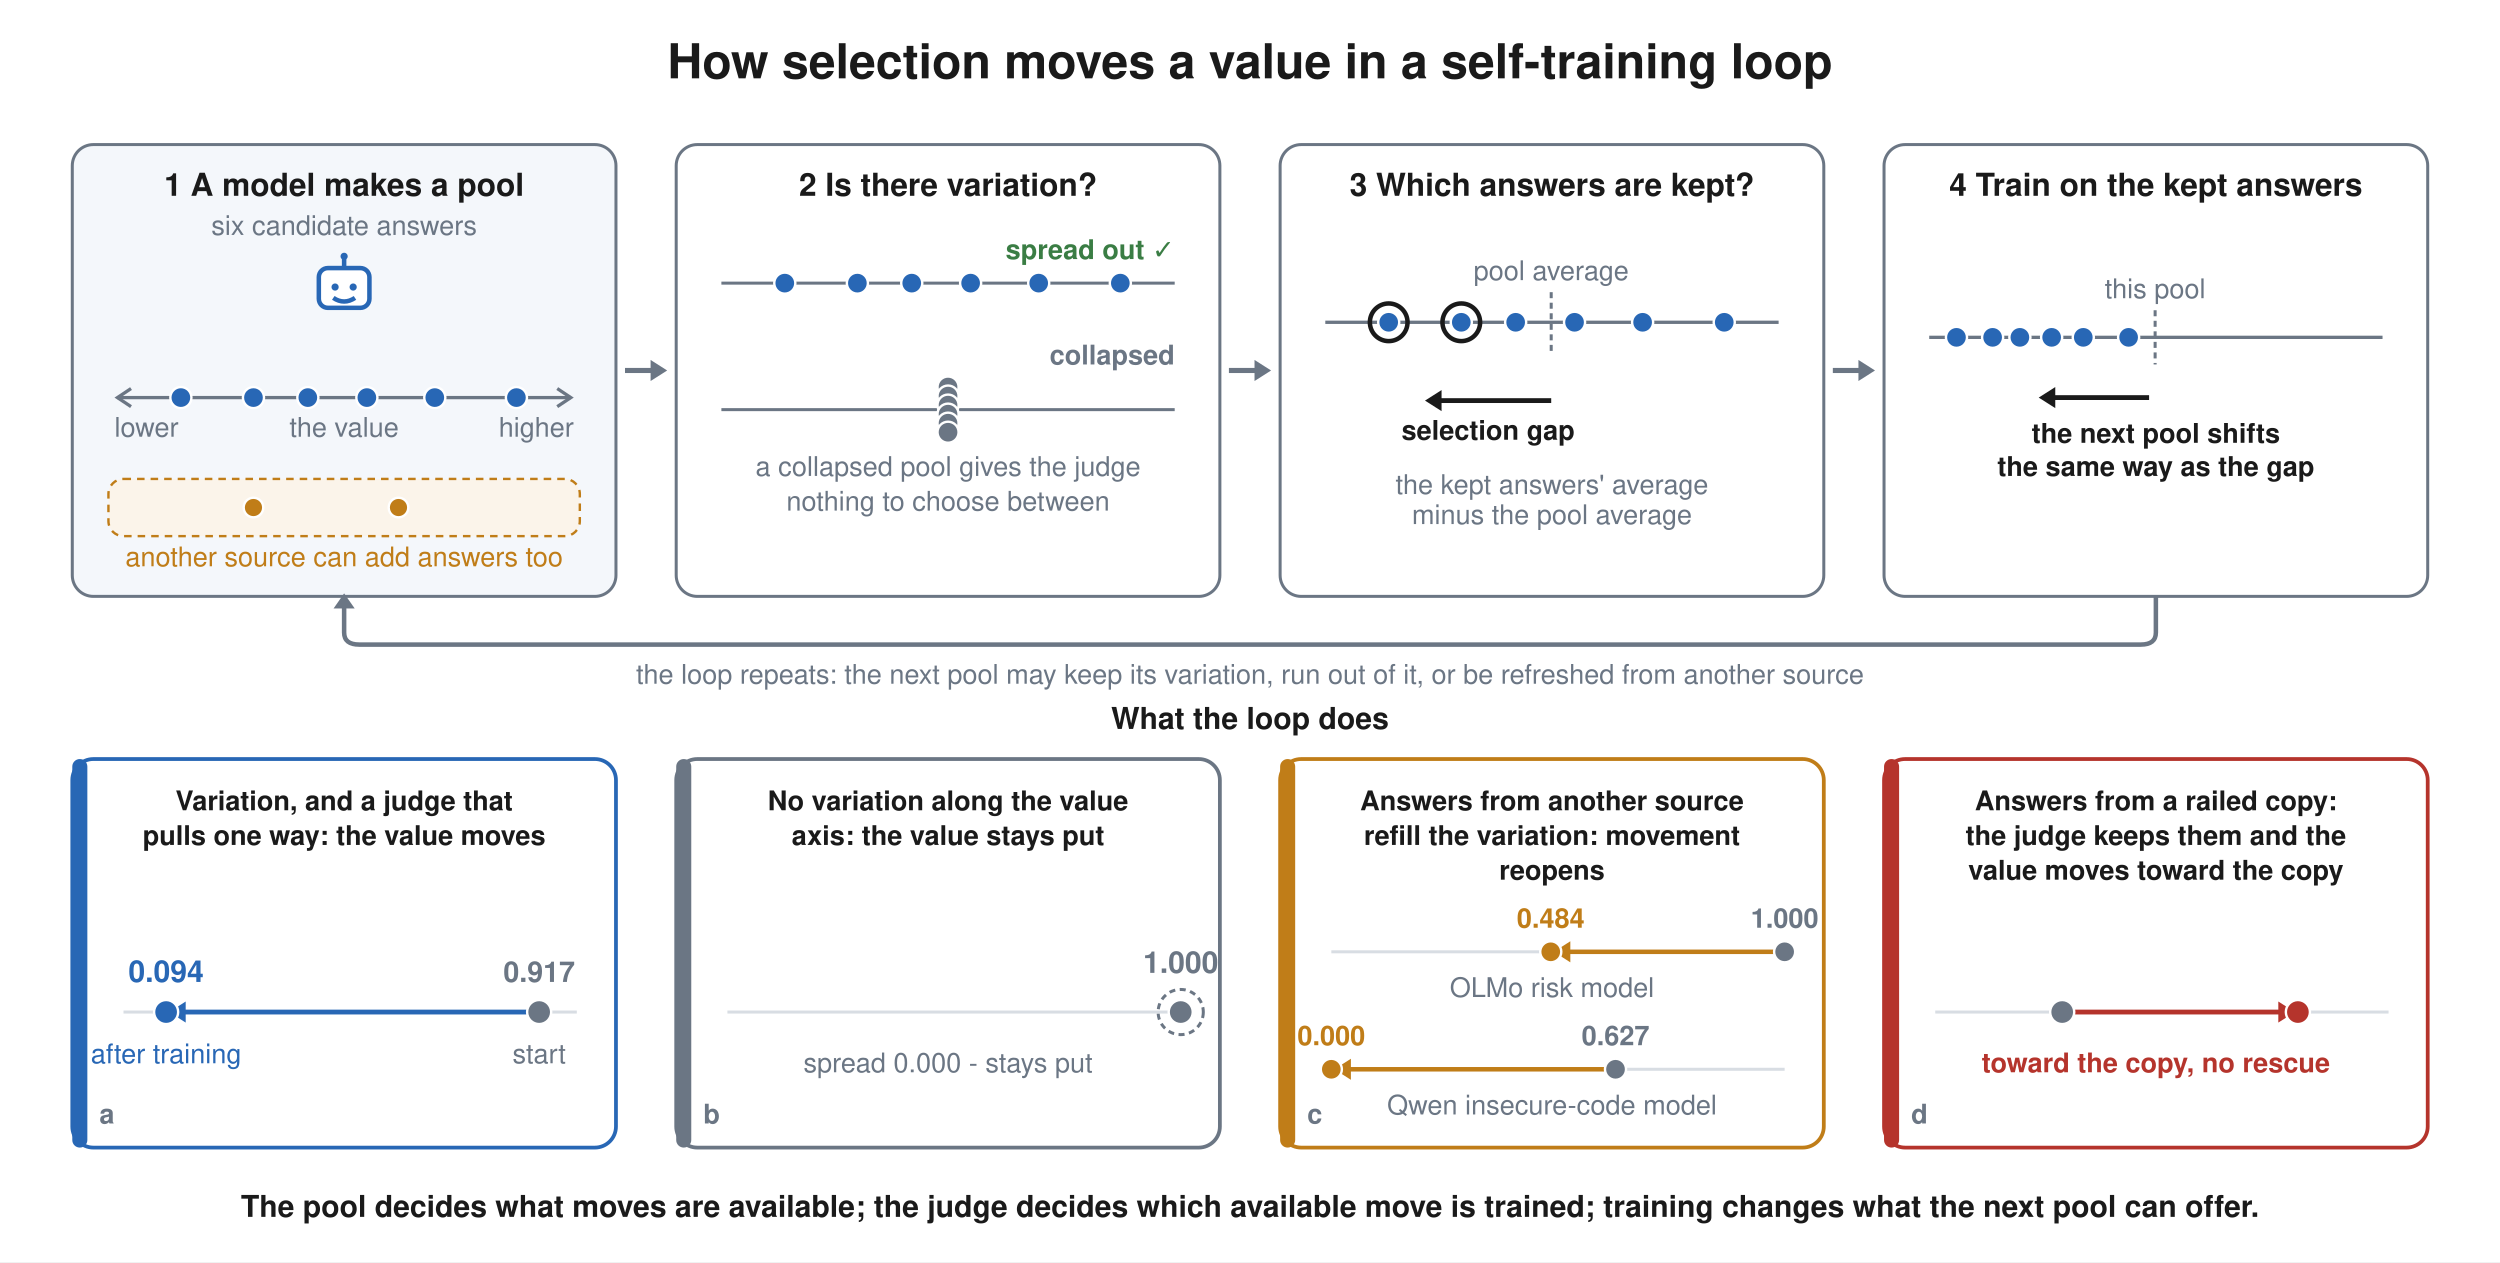
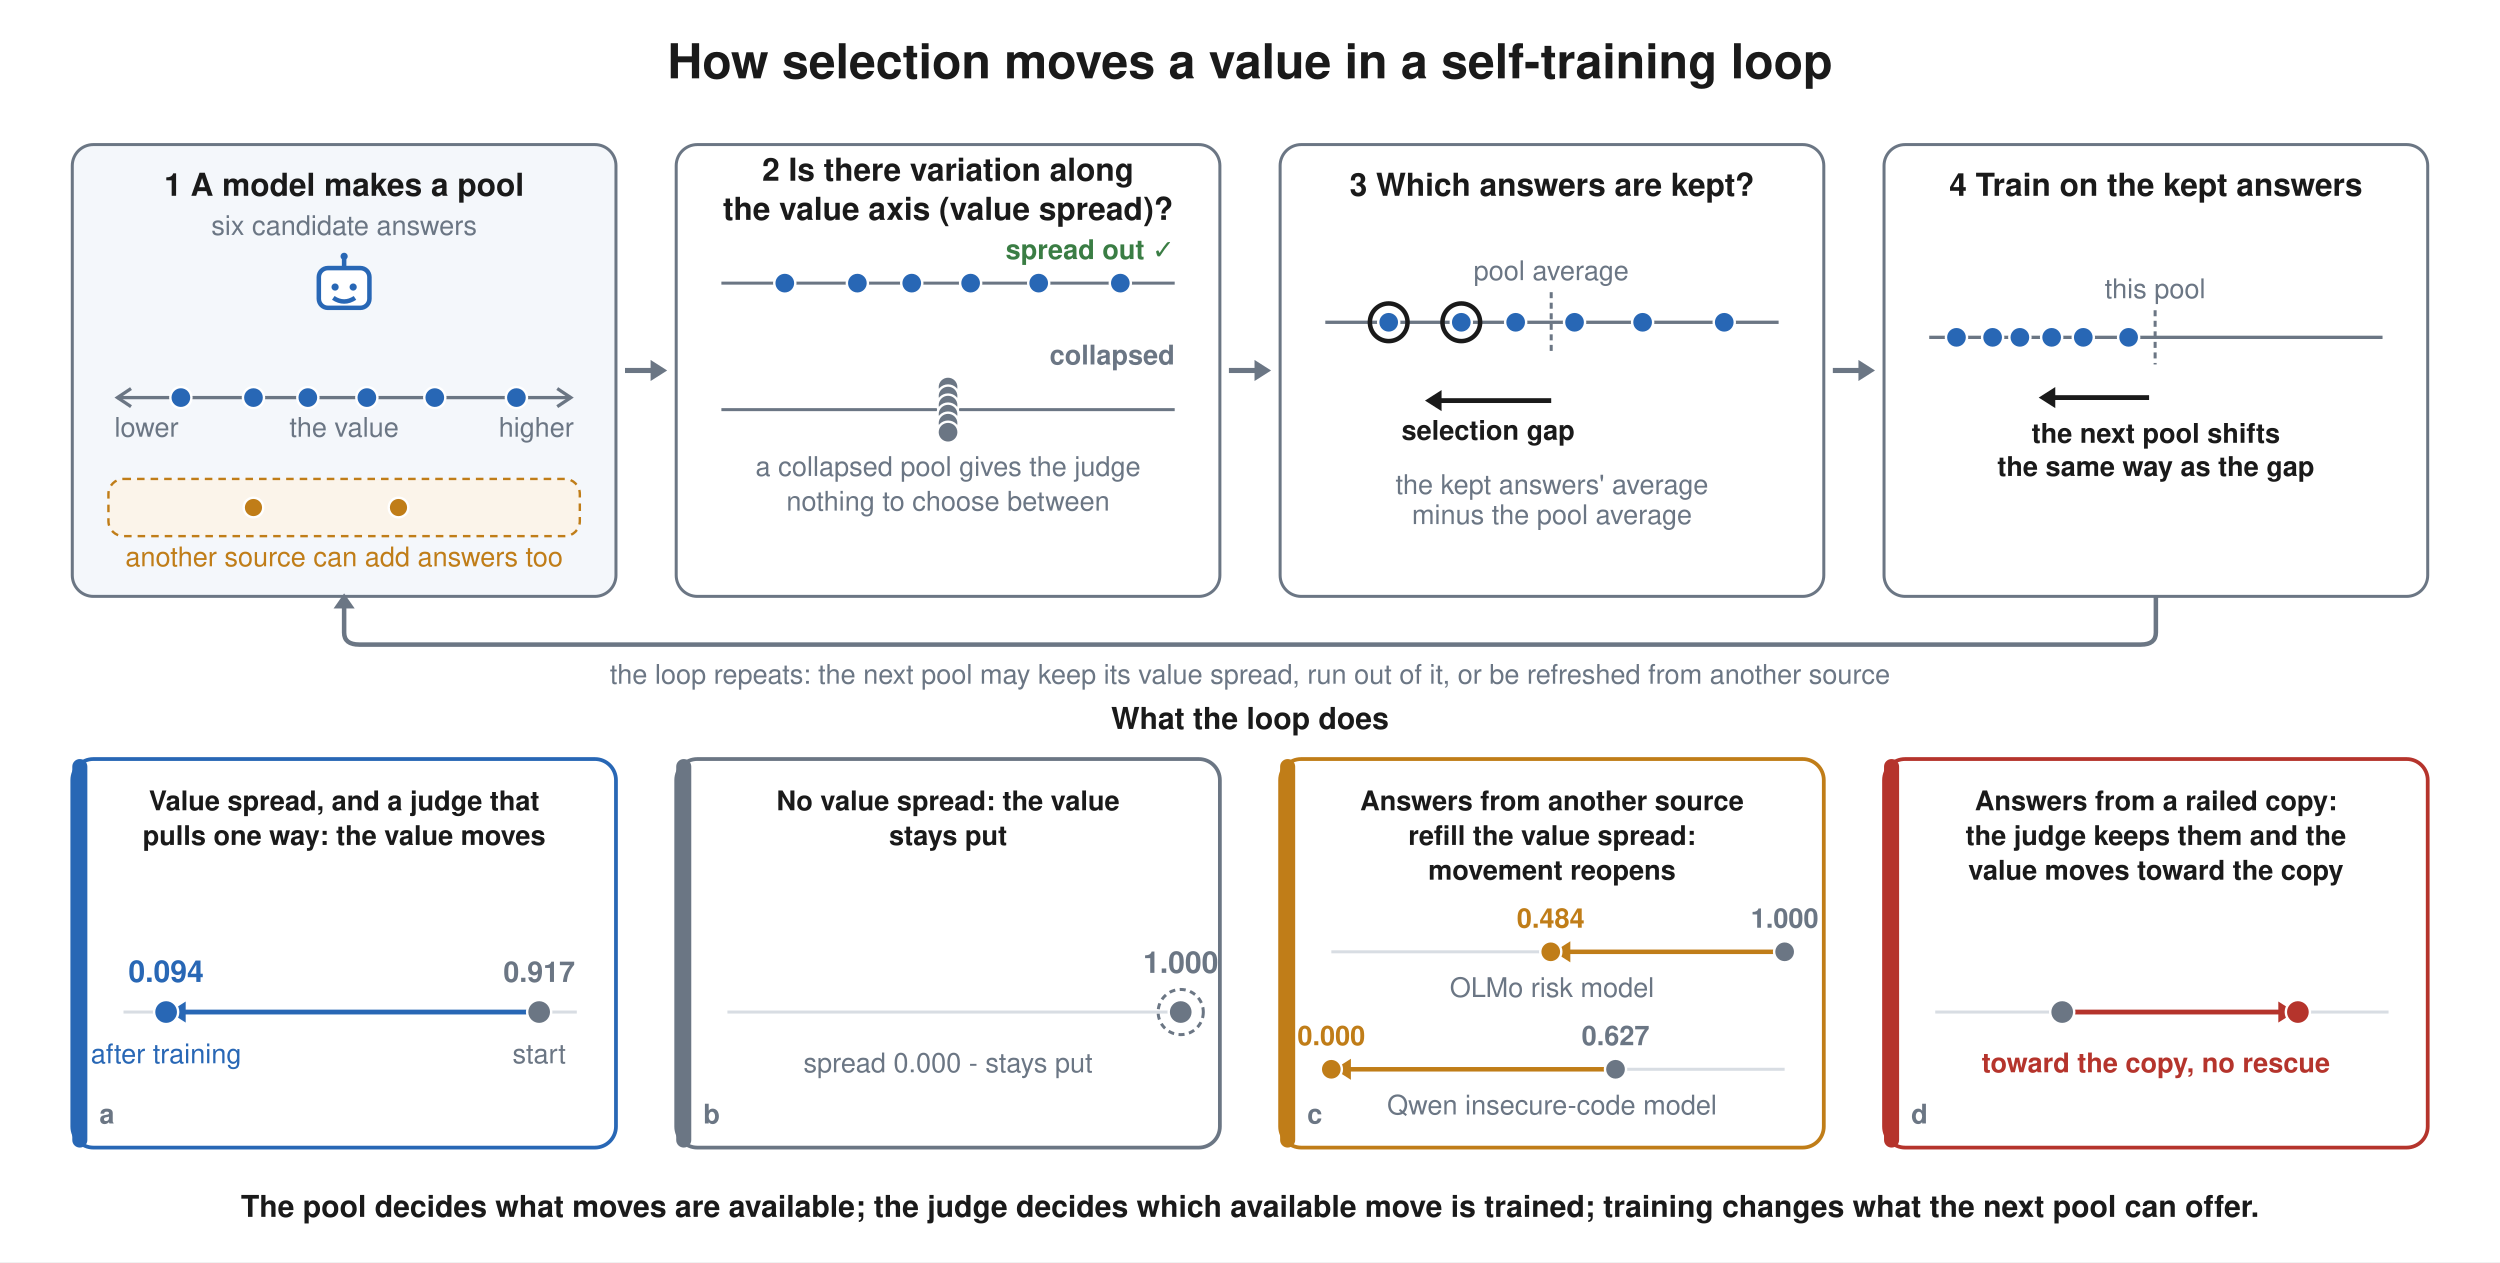
<svg xmlns="http://www.w3.org/2000/svg" viewBox="0 0 1660 838" font-family="Helvetica, Arial, sans-serif">
  <rect width="1660" height="838" fill="white" />
  <text x="830.0" y="52" text-anchor="middle" font-family="Helvetica, Arial, sans-serif" font-size="32" font-weight="bold" fill="#1a1a1a">How selection moves a value in a self-training loop</text>
  <rect x="48.0" y="96" width="361.0" height="300" rx="14" fill="#f4f7fb" stroke="#6b7684" stroke-width="2" />
  <rect x="449.0" y="96" width="361.0" height="300" rx="14" fill="white" stroke="#6b7684" stroke-width="2" />
  <rect x="850.0" y="96" width="361.0" height="300" rx="14" fill="white" stroke="#6b7684" stroke-width="2" />
  <rect x="1251.0" y="96" width="361.0" height="300" rx="14" fill="white" stroke="#6b7684" stroke-width="2" />
  <line x1="415.0" y1="246.0" x2="435.0" y2="246.0" stroke="#6b7684" stroke-width="3.4" />
  <path d="M 432.0 239.0 L 443.0 246.0 L 432.0 253.0 z" fill="#6b7684" />
  <line x1="816.0" y1="246.0" x2="836.0" y2="246.0" stroke="#6b7684" stroke-width="3.4" />
  <path d="M 833.0 239.0 L 844.0 246.0 L 833.0 253.0 z" fill="#6b7684" />
  <line x1="1217.0" y1="246.0" x2="1237.0" y2="246.0" stroke="#6b7684" stroke-width="3.4" />
  <path d="M 1234.0 239.0 L 1245.0 246.0 L 1234.0 253.0 z" fill="#6b7684" />
  <text x="228.5" y="130" text-anchor="middle" font-family="Helvetica, Arial, sans-serif" font-size="21" font-weight="bold" fill="#1a1a1a">1   A model makes a pool</text>
  <text x="228.5" y="156" text-anchor="middle" font-family="Helvetica, Arial, sans-serif" font-size="18" font-weight="normal" fill="#6b7684">six candidate answers</text>
  <rect x="211.7" y="178" width="33.6" height="26.4" rx="6.0" fill="white" stroke="#2867b5" stroke-width="3" />
  <circle cx="222.5" cy="190.6" r="2.4" fill="#2867b5" />
  <circle cx="234.5" cy="190.6" r="2.4" fill="#2867b5" />
  <path d="M 221.3 197.8 Q 228.5 202.6 235.7 197.8" stroke="#2867b5" stroke-width="3" fill="none" />
  <line x1="228.5" y1="178" x2="228.5" y2="172.0" stroke="#2867b5" stroke-width="3" />
  <circle cx="228.5" cy="170.2" r="2.4" fill="#2867b5" />
  <line x1="78.0" y1="264.0" x2="379.0" y2="264.0" stroke="#6b7684" stroke-width="2.2" />
  <path d="M 370.0 258.0 L 379.0 264.0 L 370.0 270.0" fill="none" stroke="#6b7684" stroke-width="2.2" />
  <path d="M 87.0 258.0 L 78.0 264.0 L 87.0 270.0" fill="none" stroke="#6b7684" stroke-width="2.2" />
  <circle cx="120.1" cy="264.0" r="7.0" fill="#2867b5" stroke="white" stroke-width="1.6" />
  <circle cx="168.3" cy="264.0" r="7.0" fill="#2867b5" stroke="white" stroke-width="1.6" />
  <circle cx="204.4" cy="264.0" r="7.0" fill="#2867b5" stroke="white" stroke-width="1.6" />
  <circle cx="243.6" cy="264.0" r="7.0" fill="#2867b5" stroke="white" stroke-width="1.6" />
  <circle cx="288.7" cy="264.0" r="7.0" fill="#2867b5" stroke="white" stroke-width="1.6" />
  <circle cx="342.9" cy="264.0" r="7.0" fill="#2867b5" stroke="white" stroke-width="1.6" />
  <text x="76.0" y="290" font-family="Helvetica, Arial, sans-serif" font-size="18" font-weight="normal" fill="#6b7684">lower</text>
  <text x="381.0" y="290.0" text-anchor="end" font-family="Helvetica, Arial, sans-serif" font-size="18" fill="#6b7684">higher</text>
  <text x="228.5" y="290" text-anchor="middle" font-family="Helvetica, Arial, sans-serif" font-size="18" font-weight="normal" fill="#6b7684">the value</text>
  <rect x="72.0" y="318.0" width="313.0" height="38" rx="10" fill="#fbf4ea" stroke="#c07d18" stroke-width="1.6" stroke-dasharray="5 4" />
  <circle cx="168.3" cy="337.0" r="6.5" fill="#c07d18" stroke="white" stroke-width="1.6" />
  <circle cx="264.6" cy="337.0" r="6.5" fill="#c07d18" stroke="white" stroke-width="1.6" />
  <text x="228.5" y="376" text-anchor="middle" font-family="Helvetica, Arial, sans-serif" font-size="18" font-weight="normal" fill="#c07d18">another source can add answers too</text>
-   <text x="629.5" y="130" text-anchor="middle" font-family="Helvetica, Arial, sans-serif" font-size="21" font-weight="bold" fill="#1a1a1a">2   Is there variation?</text>
+   <text x="629.5" y="120" text-anchor="middle" font-family="Helvetica, Arial, sans-serif" font-size="21" font-weight="bold" fill="#1a1a1a">2   Is there variation along</text>
+   <text x="629.5" y="146" text-anchor="middle" font-family="Helvetica, Arial, sans-serif" font-size="21" font-weight="bold" fill="#1a1a1a">the value axis (value spread)?</text>
  <line x1="479.0" y1="188.0" x2="780.0" y2="188.0" stroke="#6b7684" stroke-width="2" />
  <circle cx="521.1" cy="188.0" r="7.0" fill="#2867b5" stroke="white" stroke-width="1.6" />
  <circle cx="569.3" cy="188.0" r="7.0" fill="#2867b5" stroke="white" stroke-width="1.6" />
  <circle cx="605.4" cy="188.0" r="7.0" fill="#2867b5" stroke="white" stroke-width="1.6" />
  <circle cx="644.5" cy="188.0" r="7.0" fill="#2867b5" stroke="white" stroke-width="1.6" />
  <circle cx="689.7" cy="188.0" r="7.0" fill="#2867b5" stroke="white" stroke-width="1.6" />
  <circle cx="743.9" cy="188.0" r="7.0" fill="#2867b5" stroke="white" stroke-width="1.6" />
  <text x="780.0" y="172.0" text-anchor="end" font-family="Helvetica, Arial, sans-serif" font-size="18" fill="#3a7d44" font-weight="bold">spread out ✓</text>
  <line x1="479.0" y1="272.0" x2="780.0" y2="272.0" stroke="#6b7684" stroke-width="2" />
  <circle cx="629.5" cy="257.0" r="7.0" fill="#6b7684" stroke="white" stroke-width="1.6" />
  <circle cx="629.5" cy="263.0" r="7.0" fill="#6b7684" stroke="white" stroke-width="1.6" />
  <circle cx="629.5" cy="269.0" r="7.0" fill="#6b7684" stroke="white" stroke-width="1.6" />
  <circle cx="629.5" cy="275.0" r="7.0" fill="#6b7684" stroke="white" stroke-width="1.6" />
  <circle cx="629.5" cy="281.0" r="7.0" fill="#6b7684" stroke="white" stroke-width="1.6" />
  <circle cx="629.5" cy="287.0" r="7.0" fill="#6b7684" stroke="white" stroke-width="1.6" />
  <text x="780.0" y="242.0" text-anchor="end" font-family="Helvetica, Arial, sans-serif" font-size="18" fill="#6b7684" font-weight="bold">collapsed</text>
  <text x="629.5" y="316.0" text-anchor="middle" font-family="Helvetica, Arial, sans-serif" font-size="18" font-weight="normal" fill="#6b7684">a collapsed pool gives the judge</text>
  <text x="629.5" y="339.04" text-anchor="middle" font-family="Helvetica, Arial, sans-serif" font-size="18" font-weight="normal" fill="#6b7684">nothing to choose between</text>
  <text x="1030.5" y="130" text-anchor="middle" font-family="Helvetica, Arial, sans-serif" font-size="21" font-weight="bold" fill="#1a1a1a">3   Which answers are kept?</text>
  <line x1="880.0" y1="214.0" x2="1181.0" y2="214.0" stroke="#6b7684" stroke-width="2.2" />
  <line x1="1030.0" y1="194.0" x2="1030.0" y2="234.0" stroke="#6b7684" stroke-width="2" stroke-dasharray="4 3" />
  <text x="1029.998" y="186" text-anchor="middle" font-family="Helvetica, Arial, sans-serif" font-size="18" font-weight="normal" fill="#6b7684">pool average</text>
  <circle cx="922.1" cy="214.0" r="12.5" fill="none" stroke="#1a1a1a" stroke-width="3" />
  <circle cx="922.1" cy="214.0" r="7.0" fill="#2867b5" stroke="white" stroke-width="1.6" />
  <circle cx="970.3" cy="214.0" r="12.5" fill="none" stroke="#1a1a1a" stroke-width="3" />
  <circle cx="970.3" cy="214.0" r="7.0" fill="#2867b5" stroke="white" stroke-width="1.6" />
  <circle cx="1006.4" cy="214.0" r="7.0" fill="#2867b5" stroke="white" stroke-width="1.6" />
  <circle cx="1045.5" cy="214.0" r="7.0" fill="#2867b5" stroke="white" stroke-width="1.6" />
  <circle cx="1090.7" cy="214.0" r="7.0" fill="#2867b5" stroke="white" stroke-width="1.6" />
  <circle cx="1144.9" cy="214.0" r="7.0" fill="#2867b5" stroke="white" stroke-width="1.6" />
  <line x1="1030.0" y1="266.0" x2="954.2" y2="266.0" stroke="#1a1a1a" stroke-width="3.2" />
  <path d="M 957.2 259.0 L 946.2 266.0 L 957.2 273.0 z" fill="#1a1a1a" />
  <text x="988.109" y="292" text-anchor="middle" font-family="Helvetica, Arial, sans-serif" font-size="18" font-weight="bold" fill="#1a1a1a">selection gap</text>
  <text x="1030.5" y="328" text-anchor="middle" font-family="Helvetica, Arial, sans-serif" font-size="18" font-weight="normal" fill="#6b7684">the kept answers' average</text>
  <text x="1030.5" y="348" text-anchor="middle" font-family="Helvetica, Arial, sans-serif" font-size="18" font-weight="normal" fill="#6b7684">minus the pool average</text>
  <text x="1431.5" y="130" text-anchor="middle" font-family="Helvetica, Arial, sans-serif" font-size="21" font-weight="bold" fill="#1a1a1a">4   Train on the kept answers</text>
  <line x1="1281.0" y1="224.0" x2="1582.0" y2="224.0" stroke="#6b7684" stroke-width="2.2" />
  <line x1="1431.0" y1="206.0" x2="1431.0" y2="242.0" stroke="#6b7684" stroke-width="2" stroke-dasharray="4 3" />
  <text x="1430.998" y="198" text-anchor="middle" font-family="Helvetica, Arial, sans-serif" font-size="18" font-weight="normal" fill="#6b7684">this pool</text>
  <circle cx="1299.1" cy="224.0" r="7.0" fill="#2867b5" stroke="white" stroke-width="1.6" />
  <circle cx="1323.1" cy="224.0" r="7.0" fill="#2867b5" stroke="white" stroke-width="1.6" />
  <circle cx="1341.2" cy="224.0" r="7.0" fill="#2867b5" stroke="white" stroke-width="1.6" />
  <circle cx="1362.3" cy="224.0" r="7.0" fill="#2867b5" stroke="white" stroke-width="1.6" />
  <circle cx="1383.3" cy="224.0" r="7.0" fill="#2867b5" stroke="white" stroke-width="1.6" />
  <circle cx="1413.4" cy="224.0" r="7.0" fill="#2867b5" stroke="white" stroke-width="1.6" />
  <line x1="1427.0" y1="264.0" x2="1361.7" y2="264.0" stroke="#1a1a1a" stroke-width="3.2" />
  <path d="M 1364.7 257.0 L 1353.7 264.0 L 1364.7 271.0 z" fill="#1a1a1a" />
  <text x="1431.5" y="294" text-anchor="middle" font-family="Helvetica, Arial, sans-serif" font-size="18" font-weight="bold" fill="#1a1a1a">the next pool shifts</text>
  <text x="1431.5" y="316" text-anchor="middle" font-family="Helvetica, Arial, sans-serif" font-size="18" font-weight="bold" fill="#1a1a1a">the same way as the gap</text>
  <path d="M 1431.5 396 L 1431.5 420.0 Q 1431.5 428.0 1421.5 428.0 L 238.5 428.0 Q 228.5 428.0 228.5 420.0 L 228.5 399.0" fill="none" stroke="#6b7684" stroke-width="3" />
  <path d="M 221.5 404.0 L 228.5 394.0 L 235.5 404.0 z" fill="#6b7684" />
-   <text x="830.0" y="454" text-anchor="middle" font-family="Helvetica, Arial, sans-serif" font-size="18" font-weight="normal" fill="#6b7684">the loop repeats: the next pool may keep its variation, run out of it, or be refreshed from another source</text>
+   <text x="830.0" y="454" text-anchor="middle" font-family="Helvetica, Arial, sans-serif" font-size="18" font-weight="normal" fill="#6b7684">the loop repeats: the next pool may keep its value spread, run out of it, or be refreshed from another source</text>
  <text x="830.0" y="484" text-anchor="middle" font-family="Helvetica, Arial, sans-serif" font-size="20" font-weight="bold" fill="#1a1a1a">What the loop does</text>
  <rect x="48.0" y="504" width="361.0" height="258" rx="14" fill="white" stroke="#2867b5" stroke-width="2.5" />
  <rect x="48.0" y="504.0" width="10" height="258" rx="5" fill="#2867b5" />
-   <text x="228.5" y="538.0" text-anchor="middle" font-family="Helvetica, Arial, sans-serif" font-size="18" font-weight="bold" fill="#1a1a1a">Variation, and a judge that</text>
+   <text x="228.5" y="538.0" text-anchor="middle" font-family="Helvetica, Arial, sans-serif" font-size="18" font-weight="bold" fill="#1a1a1a">Value spread, and a judge that</text>
  <text x="228.5" y="561.04" text-anchor="middle" font-family="Helvetica, Arial, sans-serif" font-size="18" font-weight="bold" fill="#1a1a1a">pulls one way: the value moves</text>
  <text x="66.0" y="746.0" font-family="Helvetica, Arial, sans-serif" font-size="18" fill="#6b7684" font-weight="bold">a</text>
  <line x1="82.0" y1="672.0" x2="383.0" y2="672.0" stroke="#d8dde3" stroke-width="2" />
  <line x1="356.0" y1="672.0" x2="120.3" y2="672.0" stroke="#2867b5" stroke-width="3.2" />
  <path d="M 123.3 665.0 L 112.3 672.0 L 123.3 679.0 z" fill="#2867b5" />
  <circle cx="358.0" cy="672.0" r="8.0" fill="#6b7684" stroke="white" stroke-width="1.6" />
  <circle cx="110.3" cy="672.0" r="8.0" fill="#2867b5" stroke="white" stroke-width="1.6" />
  <text x="358.017" y="652" text-anchor="middle" font-family="Helvetica, Arial, sans-serif" font-size="19" font-weight="bold" fill="#6b7684">0.917</text>
  <text x="110.294" y="652" text-anchor="middle" font-family="Helvetica, Arial, sans-serif" font-size="20" font-weight="bold" fill="#2867b5">0.094</text>
  <text x="358.017" y="706" text-anchor="middle" font-family="Helvetica, Arial, sans-serif" font-size="18" font-weight="normal" fill="#6b7684">start</text>
  <text x="110.294" y="706" text-anchor="middle" font-family="Helvetica, Arial, sans-serif" font-size="18" font-weight="normal" fill="#2867b5">after training</text>
  <rect x="449.0" y="504" width="361.0" height="258" rx="14" fill="white" stroke="#6b7684" stroke-width="2.5" />
  <rect x="449.0" y="504.0" width="10" height="258" rx="5" fill="#6b7684" />
-   <text x="629.5" y="538.0" text-anchor="middle" font-family="Helvetica, Arial, sans-serif" font-size="18" font-weight="bold" fill="#1a1a1a">No variation along the value</text>
-   <text x="629.5" y="561.04" text-anchor="middle" font-family="Helvetica, Arial, sans-serif" font-size="18" font-weight="bold" fill="#1a1a1a">axis: the value stays put</text>
+   <text x="629.5" y="538.0" text-anchor="middle" font-family="Helvetica, Arial, sans-serif" font-size="18" font-weight="bold" fill="#1a1a1a">No value spread: the value</text>
+   <text x="629.5" y="561.04" text-anchor="middle" font-family="Helvetica, Arial, sans-serif" font-size="18" font-weight="bold" fill="#1a1a1a">stays put</text>
  <text x="467.0" y="746.0" font-family="Helvetica, Arial, sans-serif" font-size="18" fill="#6b7684" font-weight="bold">b</text>
  <line x1="483.0" y1="672.0" x2="784.0" y2="672.0" stroke="#d8dde3" stroke-width="2" />
  <circle cx="784.0" cy="672.0" r="15" fill="none" stroke="#6b7684" stroke-width="2" stroke-dasharray="4 3" />
  <circle cx="784.0" cy="672.0" r="8.0" fill="#6b7684" stroke="white" stroke-width="1.6" />
  <text x="784.0" y="646" text-anchor="middle" font-family="Helvetica, Arial, sans-serif" font-size="20" font-weight="bold" fill="#6b7684">1.000</text>
  <text x="629.5" y="712" text-anchor="middle" font-family="Helvetica, Arial, sans-serif" font-size="18" font-weight="normal" fill="#6b7684">spread 0.000 - stays put</text>
  <rect x="850.0" y="504" width="361.0" height="258" rx="14" fill="white" stroke="#c07d18" stroke-width="2.5" />
  <rect x="850.0" y="504.0" width="10" height="258" rx="5" fill="#c07d18" />
  <text x="1030.5" y="538.0" text-anchor="middle" font-family="Helvetica, Arial, sans-serif" font-size="18" font-weight="bold" fill="#1a1a1a">Answers from another source</text>
-   <text x="1030.5" y="561.04" text-anchor="middle" font-family="Helvetica, Arial, sans-serif" font-size="18" font-weight="bold" fill="#1a1a1a">refill the variation: movement</text>
-   <text x="1030.5" y="584.08" text-anchor="middle" font-family="Helvetica, Arial, sans-serif" font-size="18" font-weight="bold" fill="#1a1a1a">reopens</text>
+   <text x="1030.5" y="561.04" text-anchor="middle" font-family="Helvetica, Arial, sans-serif" font-size="18" font-weight="bold" fill="#1a1a1a">refill the value spread:</text>
+   <text x="1030.5" y="584.08" text-anchor="middle" font-family="Helvetica, Arial, sans-serif" font-size="18" font-weight="bold" fill="#1a1a1a">movement reopens</text>
  <text x="868.0" y="746.0" font-family="Helvetica, Arial, sans-serif" font-size="18" fill="#6b7684" font-weight="bold">c</text>
  <line x1="884.0" y1="632.0" x2="1185.0" y2="632.0" stroke="#d8dde3" stroke-width="2" />
  <line x1="1183.0" y1="632.0" x2="1039.7" y2="632.0" stroke="#c07d18" stroke-width="3" />
  <path d="M 1042.7 625.0 L 1031.7 632.0 L 1042.7 639.0 z" fill="#c07d18" />
  <circle cx="1185.0" cy="632.0" r="7.0" fill="#6b7684" stroke="white" stroke-width="1.6" />
  <circle cx="1029.7" cy="632.0" r="7.0" fill="#c07d18" stroke="white" stroke-width="1.6" />
  <text x="1185.0" y="616" text-anchor="middle" font-family="Helvetica, Arial, sans-serif" font-size="18" font-weight="bold" fill="#6b7684">1.000</text>
  <text x="1029.684" y="616" text-anchor="middle" font-family="Helvetica, Arial, sans-serif" font-size="18" font-weight="bold" fill="#c07d18">0.484</text>
  <text x="1030.5" y="662" text-anchor="middle" font-family="Helvetica, Arial, sans-serif" font-size="18" font-weight="normal" fill="#6b7684">OLMo risk model</text>
  <line x1="884.0" y1="710.0" x2="1185.0" y2="710.0" stroke="#d8dde3" stroke-width="2" />
  <line x1="1070.7" y1="710.0" x2="894.0" y2="710.0" stroke="#c07d18" stroke-width="3" />
  <path d="M 897.0 703.0 L 886.0 710.0 L 897.0 717.0 z" fill="#c07d18" />
  <circle cx="1072.7" cy="710.0" r="7.0" fill="#6b7684" stroke="white" stroke-width="1.6" />
  <circle cx="884.0" cy="710.0" r="7.0" fill="#c07d18" stroke="white" stroke-width="1.6" />
  <text x="1072.727" y="694" text-anchor="middle" font-family="Helvetica, Arial, sans-serif" font-size="18" font-weight="bold" fill="#6b7684">0.627</text>
  <text x="884.0" y="694" text-anchor="middle" font-family="Helvetica, Arial, sans-serif" font-size="18" font-weight="bold" fill="#c07d18">0.000</text>
  <text x="1030.5" y="740" text-anchor="middle" font-family="Helvetica, Arial, sans-serif" font-size="18" font-weight="normal" fill="#6b7684">Qwen insecure-code model</text>
  <rect x="1251.0" y="504" width="361.0" height="258" rx="14" fill="white" stroke="#b5342c" stroke-width="2.5" />
  <rect x="1251.0" y="504.0" width="10" height="258" rx="5" fill="#b5342c" />
  <text x="1431.5" y="538.0" text-anchor="middle" font-family="Helvetica, Arial, sans-serif" font-size="18" font-weight="bold" fill="#1a1a1a">Answers from a railed copy:</text>
  <text x="1431.5" y="561.04" text-anchor="middle" font-family="Helvetica, Arial, sans-serif" font-size="18" font-weight="bold" fill="#1a1a1a">the judge keeps them and the</text>
  <text x="1431.5" y="584.08" text-anchor="middle" font-family="Helvetica, Arial, sans-serif" font-size="18" font-weight="bold" fill="#1a1a1a">value moves toward the copy</text>
  <text x="1269.0" y="746.0" font-family="Helvetica, Arial, sans-serif" font-size="18" fill="#6b7684" font-weight="bold">d</text>
  <line x1="1285.0" y1="672.0" x2="1586.0" y2="672.0" stroke="#d8dde3" stroke-width="2" />
  <line x1="1371.3" y1="672.0" x2="1515.8" y2="672.0" stroke="#b5342c" stroke-width="3.2" />
  <path d="M 1512.8 665.0 L 1523.8 672.0 L 1512.8 679.0 z" fill="#b5342c" />
  <circle cx="1369.3" cy="672.0" r="8.0" fill="#6b7684" stroke="white" stroke-width="1.6" />
  <circle cx="1525.8" cy="672.0" r="8.0" fill="#b5342c" stroke="white" stroke-width="1.6" />
  <text x="1431.5" y="712" text-anchor="middle" font-family="Helvetica, Arial, sans-serif" font-size="18" font-weight="bold" fill="#b5342c">toward the copy, no rescue</text>
  <text x="830.0" y="808" text-anchor="middle" font-family="Helvetica, Arial, sans-serif" font-size="20" font-weight="bold" fill="#1a1a1a">The pool decides what moves are available; the judge decides which available move is trained; training changes what the next pool can offer.</text>
</svg>
